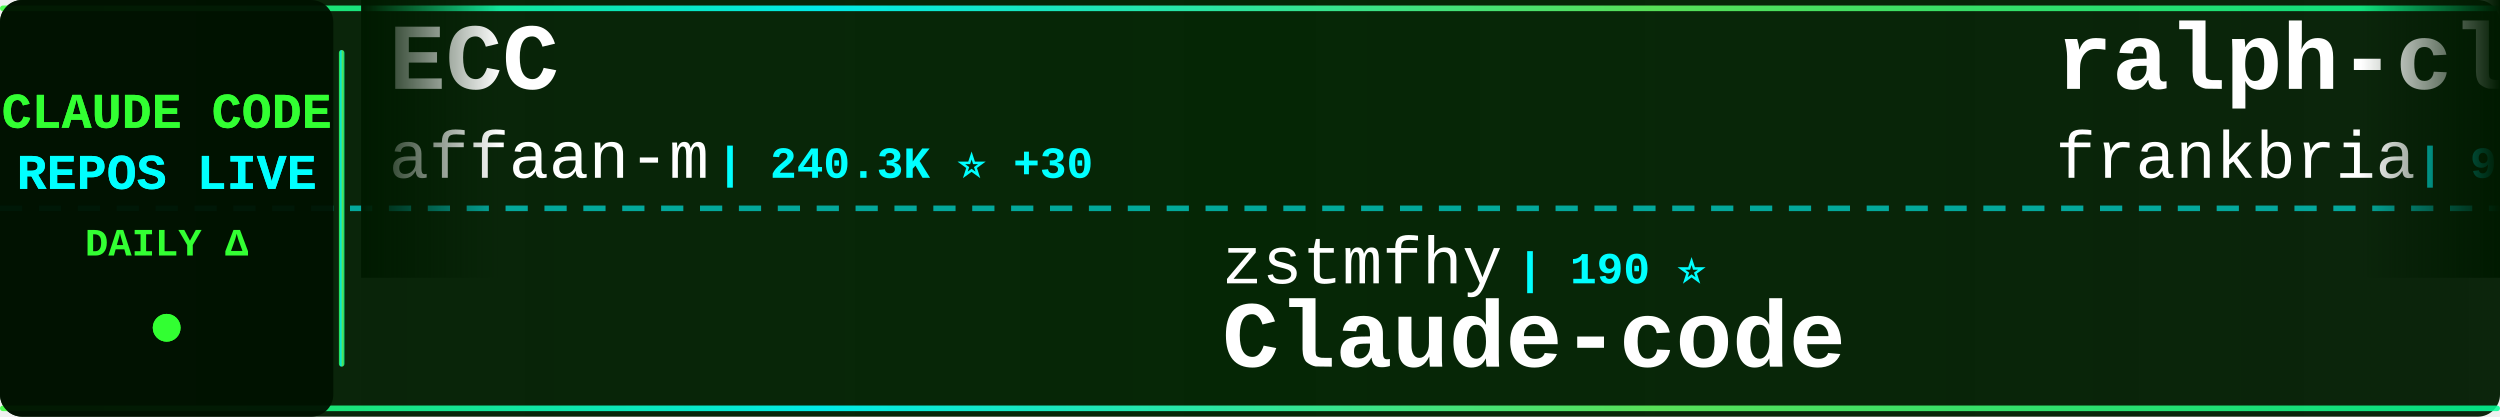
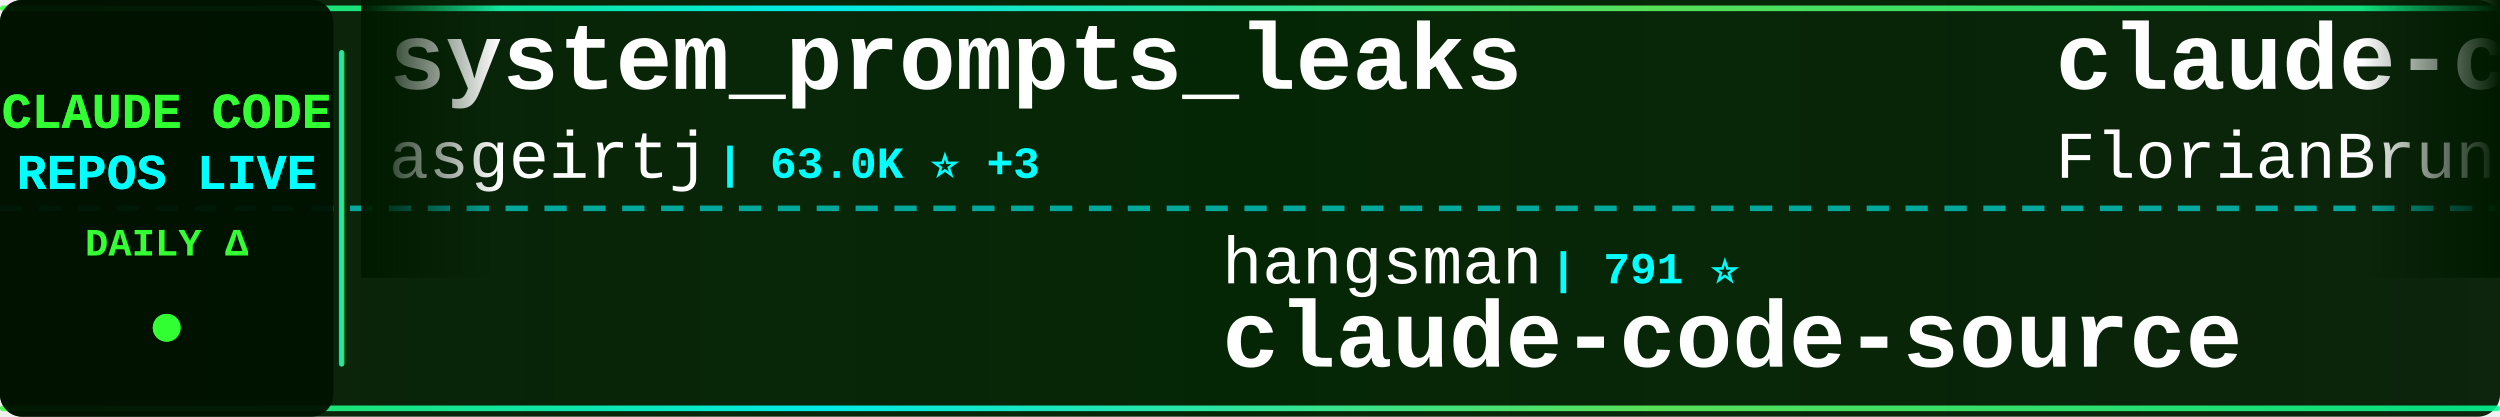
<svg xmlns="http://www.w3.org/2000/svg" width="900" height="150">
  <defs>
    <linearGradient id="tickerBg" x1="0%" y1="0%" x2="100%" y2="0%">
      <stop offset="0%" style="stop-color:#001a00;stop-opacity:0.95" />
      <stop offset="50%" style="stop-color:#002200;stop-opacity:0.98" />
      <stop offset="100%" style="stop-color:#001a00;stop-opacity:0.95" />
    </linearGradient>
    <linearGradient id="borderGrad" x1="0%" y1="0%" x2="100%" y2="0%">
      <stop offset="0%" style="stop-color:#33ff33;stop-opacity:0.85">
        <animate attributeName="stop-opacity" values="0.85;1;0.85" dur="2s" repeatCount="indefinite" />
      </stop>
      <stop offset="33%" style="stop-color:#00ffff;stop-opacity:0.9">
        <animate attributeName="stop-opacity" values="0.9;1;0.9" dur="2.2s" repeatCount="indefinite" />
      </stop>
      <stop offset="66%" style="stop-color:#66ff66;stop-opacity:0.85">
        <animate attributeName="stop-opacity" values="0.85;1;0.85" dur="1.8s" repeatCount="indefinite" />
      </stop>
      <stop offset="100%" style="stop-color:#00ff99;stop-opacity:0.85">
        <animate attributeName="stop-opacity" values="0.85;1;0.85" dur="2s" repeatCount="indefinite" />
      </stop>
    </linearGradient>
    <filter id="textGlow">
      <feGaussianBlur stdDeviation="0.1" result="coloredBlur" />
      <feMerge>
        <feMergeNode in="coloredBlur" />
        <feMergeNode in="SourceGraphic" />
      </feMerge>
    </filter>
    <filter id="metricGlow">
      <feGaussianBlur stdDeviation="0.2" result="coloredBlur" />
      <feMerge>
        <feMergeNode in="coloredBlur" />
        <feMergeNode in="SourceGraphic" />
      </feMerge>
    </filter>
    <linearGradient id="leftFade" x1="0%" y1="0%" x2="100%" y2="0%">
      <stop offset="0%" style="stop-color:#001a00;stop-opacity:1" />
      <stop offset="100%" style="stop-color:#001a00;stop-opacity:0" />
    </linearGradient>
    <linearGradient id="rightFade" x1="0%" y1="0%" x2="100%" y2="0%">
      <stop offset="0%" style="stop-color:#001a00;stop-opacity:0" />
      <stop offset="100%" style="stop-color:#001a00;stop-opacity:1" />
    </linearGradient>
  </defs>
  <rect width="900" height="150" fill="url(#tickerBg)" rx="8" />
  <rect x="0" y="2" width="900" height="2" fill="url(#borderGrad)" rx="1" />
  <rect x="0" y="146" width="900" height="2" fill="url(#borderGrad)" rx="1" />
  <line x1="0" y1="75" x2="900" y2="75" stroke="#00ffff" stroke-width="2" stroke-dasharray="8 6" opacity="0.6" />
  <rect x="0" y="0" width="120" height="150" fill="#001100" opacity="0.95" rx="8" />
  <text x="60" y="46" font-family="'Courier New', monospace" font-size="18" font-weight="bold" fill="#33ff33" text-anchor="middle" filter="url(#textGlow)">
    CLAUDE CODE
  </text>
  <text x="60" y="68" font-family="'Courier New', monospace" font-size="18" font-weight="bold" fill="#00ffff" text-anchor="middle" filter="url(#textGlow)">
    REPOS LIVE
  </text>
  <text x="60" y="92" font-family="'Courier New', monospace" font-size="14" font-weight="bold" fill="#33ff33" text-anchor="middle">
    DAILY Δ
  </text>
  <circle cx="60" cy="118" r="5" fill="#33ff33" filter="url(#metricGlow)">
    <animate attributeName="r" values="4;6;4" dur="1.5s" repeatCount="indefinite" />
    <animate attributeName="opacity" values="0.6;1;0.6" dur="1.5s" repeatCount="indefinite" />
  </circle>
  <rect x="122" y="18" width="2" height="114" fill="url(#borderGrad)" rx="1" />
  <clipPath id="tickerClip">
    <rect x="130" y="0" width="770" height="150" />
  </clipPath>
  <g clip-path="url(#tickerClip)">
    <g id="tickerItems">
      <animateTransform attributeName="transform" attributeType="XML" type="translate" from="0 0" to="-3000 0" dur="54s" repeatCount="indefinite" />
      <g transform="translate(0, 0)">
-         <text x="140" y="32" font-family="'Courier New', monospace" font-size="34" font-weight="bold" fill="#ffffff">ECC</text>
-         <text x="140" y="64" font-family="'Courier New', monospace" font-size="24" font-weight="normal" fill="#ffffff" opacity="1.0">affaan-m</text>
-         <text x="258" y="64" font-family="'Courier New', monospace" font-size="16" font-weight="bold" fill="#00ffff"> | 240.3K ⭐ +30</text>
+         <text x="140" y="32" font-family="'Courier New', monospace" font-size="34" font-weight="bold" fill="#ffffff">system_prompts_leaks</text>
+         <text x="140" y="64" font-family="'Courier New', monospace" font-size="24" font-weight="normal" fill="#ffffff" opacity="1.0">asgeirtj</text>
+         <text x="258" y="64" font-family="'Courier New', monospace" font-size="16" font-weight="bold" fill="#00ffff"> | 63.0K ⭐ +3</text>
      </g>
      <g transform="translate(300, 0)">
-         <text x="140" y="102" font-family="'Courier New', monospace" font-size="24" font-weight="normal" fill="#ffffff" opacity="1.0">zstmfhy</text>
-         <text x="246" y="102" font-family="'Courier New', monospace" font-size="16" font-weight="bold" fill="#00ffff"> | 190 ⭐</text>
-         <text x="140" y="132" font-family="'Courier New', monospace" font-size="34" font-weight="bold" fill="#ffffff">Claude-code</text>
+         <text x="140" y="102" font-family="'Courier New', monospace" font-size="24" font-weight="normal" fill="#ffffff" opacity="1.0">hangsman</text>
+         <text x="258" y="102" font-family="'Courier New', monospace" font-size="16" font-weight="bold" fill="#00ffff"> | 791 ⭐</text>
+         <text x="140" y="132" font-family="'Courier New', monospace" font-size="34" font-weight="bold" fill="#ffffff">claude-code-source</text>
      </g>
      <g transform="translate(600, 0)">
-         <text x="140" y="32" font-family="'Courier New', monospace" font-size="34" font-weight="bold" fill="#ffffff">ralph-claude-code</text>
-         <text x="140" y="64" font-family="'Courier New', monospace" font-size="24" font-weight="normal" fill="#ffffff" opacity="1.0">frankbria</text>
-         <text x="270" y="64" font-family="'Courier New', monospace" font-size="16" font-weight="bold" fill="#00ffff"> | 9.6K ⭐</text>
+         <text x="140" y="32" font-family="'Courier New', monospace" font-size="34" font-weight="bold" fill="#ffffff">claude-code-ultimate-gui...</text>
+         <text x="140" y="64" font-family="'Courier New', monospace" font-size="24" font-weight="normal" fill="#ffffff" opacity="1.0">FlorianBruniaux</text>
+         <text x="342" y="64" font-family="'Courier New', monospace" font-size="16" font-weight="bold" fill="#00ffff"> | 5.7K ⭐ +6</text>
      </g>
      <g transform="translate(900, 0)">
-         <text x="140" y="102" font-family="'Courier New', monospace" font-size="24" font-weight="normal" fill="#ffffff" opacity="1.0">ding113</text>
-         <text x="246" y="102" font-family="'Courier New', monospace" font-size="16" font-weight="bold" fill="#00ffff"> | 3.3K ⭐ +2</text>
-         <text x="140" y="132" font-family="'Courier New', monospace" font-size="34" font-weight="bold" fill="#ffffff">claude-code-hub</text>
+         <text x="140" y="102" font-family="'Courier New', monospace" font-size="24" font-weight="normal" fill="#ffffff" opacity="1.0">Onewon</text>
+         <text x="234" y="102" font-family="'Courier New', monospace" font-size="16" font-weight="bold" fill="#00ffff"> | 180 ⭐</text>
+         <text x="140" y="132" font-family="'Courier New', monospace" font-size="34" font-weight="bold" fill="#ffffff">claude-code</text>
      </g>
      <g transform="translate(1200, 0)">
-         <text x="140" y="32" font-family="'Courier New', monospace" font-size="34" font-weight="bold" fill="#ffffff">claude-code-from-source</text>
-         <text x="140" y="64" font-family="'Courier New', monospace" font-size="24" font-weight="normal" fill="#ffffff" opacity="1.0">alejandrobalderas</text>
-         <text x="366" y="64" font-family="'Courier New', monospace" font-size="16" font-weight="bold" fill="#00ffff"> | 2.8K ⭐</text>
+         <text x="140" y="32" font-family="'Courier New', monospace" font-size="34" font-weight="bold" fill="#ffffff">claude-code</text>
+         <text x="140" y="64" font-family="'Courier New', monospace" font-size="24" font-weight="normal" fill="#ffffff" opacity="1.0">RishabhK103</text>
+         <text x="294" y="64" font-family="'Courier New', monospace" font-size="16" font-weight="bold" fill="#00ffff"> | 106 ⭐</text>
      </g>
      <g transform="translate(1500, 0)">
-         <text x="140" y="102" font-family="'Courier New', monospace" font-size="24" font-weight="normal" fill="#ffffff" opacity="1.0">Piebald-AI</text>
-         <text x="282" y="102" font-family="'Courier New', monospace" font-size="16" font-weight="bold" fill="#00ffff"> | 12.3K ⭐ +2</text>
-         <text x="140" y="132" font-family="'Courier New', monospace" font-size="34" font-weight="bold" fill="#ffffff">claude-code-system-promp...</text>
+         <text x="140" y="102" font-family="'Courier New', monospace" font-size="24" font-weight="normal" fill="#ffffff" opacity="1.0">claude-code-best</text>
+         <text x="354" y="102" font-family="'Courier New', monospace" font-size="16" font-weight="bold" fill="#00ffff"> | 22.1K ⭐ +1</text>
+         <text x="140" y="132" font-family="'Courier New', monospace" font-size="34" font-weight="bold" fill="#ffffff">claude-code</text>
      </g>
      <g transform="translate(1800, 0)">
-         <text x="140" y="32" font-family="'Courier New', monospace" font-size="34" font-weight="bold" fill="#ffffff">claude-code-proxy</text>
-         <text x="140" y="64" font-family="'Courier New', monospace" font-size="24" font-weight="normal" fill="#ffffff" opacity="1.0">fuergaosi233</text>
-         <text x="306" y="64" font-family="'Courier New', monospace" font-size="16" font-weight="bold" fill="#00ffff"> | 2.8K ⭐</text>
+         <text x="140" y="32" font-family="'Courier New', monospace" font-size="34" font-weight="bold" fill="#ffffff">claude-code-engineering</text>
+         <text x="140" y="64" font-family="'Courier New', monospace" font-size="24" font-weight="normal" fill="#ffffff" opacity="1.0">huangjia2019</text>
+         <text x="306" y="64" font-family="'Courier New', monospace" font-size="16" font-weight="bold" fill="#00ffff"> | 1.1K ⭐</text>
      </g>
      <g transform="translate(2100, 0)">
-         <text x="140" y="102" font-family="'Courier New', monospace" font-size="24" font-weight="normal" fill="#ffffff" opacity="1.0">multica-ai</text>
-         <text x="282" y="102" font-family="'Courier New', monospace" font-size="16" font-weight="bold" fill="#00ffff"> | 202.7K ⭐ +77</text>
-         <text x="140" y="132" font-family="'Courier New', monospace" font-size="34" font-weight="bold" fill="#ffffff">andrej-karpathy-skills</text>
+         <text x="140" y="102" font-family="'Courier New', monospace" font-size="24" font-weight="normal" fill="#ffffff" opacity="1.0">https-deeplearning-ai</text>
+         <text x="414" y="102" font-family="'Courier New', monospace" font-size="16" font-weight="bold" fill="#00ffff"> | 540 ⭐</text>
+         <text x="140" y="132" font-family="'Courier New', monospace" font-size="34" font-weight="bold" fill="#ffffff">sc-claude-code-files</text>
      </g>
      <g transform="translate(2400, 0)">
-         <text x="140" y="32" font-family="'Courier New', monospace" font-size="34" font-weight="bold" fill="#ffffff">claude_codex_bridge</text>
-         <text x="140" y="64" font-family="'Courier New', monospace" font-size="24" font-weight="normal" fill="#ffffff" opacity="1.0">SeemSeam</text>
-         <text x="258" y="64" font-family="'Courier New', monospace" font-size="16" font-weight="bold" fill="#00ffff"> | 3.4K ⭐</text>
+         <text x="140" y="32" font-family="'Courier New', monospace" font-size="34" font-weight="bold" fill="#ffffff">claude-code-cli</text>
+         <text x="140" y="64" font-family="'Courier New', monospace" font-size="24" font-weight="normal" fill="#ffffff" opacity="1.0">huangserva</text>
+         <text x="282" y="64" font-family="'Courier New', monospace" font-size="16" font-weight="bold" fill="#00ffff"> | 622 ⭐</text>
      </g>
      <g transform="translate(2700, 0)">
-         <text x="140" y="102" font-family="'Courier New', monospace" font-size="24" font-weight="normal" fill="#ffffff" opacity="1.0">xorespesp</text>
-         <text x="270" y="102" font-family="'Courier New', monospace" font-size="16" font-weight="bold" fill="#00ffff"> | 231 ⭐</text>
-         <text x="140" y="132" font-family="'Courier New', monospace" font-size="34" font-weight="bold" fill="#ffffff">claude-code</text>
+         <text x="140" y="102" font-family="'Courier New', monospace" font-size="24" font-weight="normal" fill="#ffffff" opacity="1.0">jqueryscript</text>
+         <text x="306" y="102" font-family="'Courier New', monospace" font-size="16" font-weight="bold" fill="#00ffff"> | 499 ⭐</text>
+         <text x="140" y="132" font-family="'Courier New', monospace" font-size="34" font-weight="bold" fill="#ffffff">awesome-claude-code</text>
      </g>
      <g transform="translate(3000, 0)">
-         <text x="140" y="32" font-family="'Courier New', monospace" font-size="34" font-weight="bold" fill="#ffffff">ECC</text>
-         <text x="140" y="64" font-family="'Courier New', monospace" font-size="24" font-weight="normal" fill="#ffffff" opacity="1.0">affaan-m</text>
-         <text x="258" y="64" font-family="'Courier New', monospace" font-size="16" font-weight="bold" fill="#00ffff"> | 240.3K ⭐ +30</text>
+         <text x="140" y="32" font-family="'Courier New', monospace" font-size="34" font-weight="bold" fill="#ffffff">system_prompts_leaks</text>
+         <text x="140" y="64" font-family="'Courier New', monospace" font-size="24" font-weight="normal" fill="#ffffff" opacity="1.0">asgeirtj</text>
+         <text x="258" y="64" font-family="'Courier New', monospace" font-size="16" font-weight="bold" fill="#00ffff"> | 63.0K ⭐ +3</text>
      </g>
      <g transform="translate(3300, 0)">
-         <text x="140" y="102" font-family="'Courier New', monospace" font-size="24" font-weight="normal" fill="#ffffff" opacity="1.0">zstmfhy</text>
-         <text x="246" y="102" font-family="'Courier New', monospace" font-size="16" font-weight="bold" fill="#00ffff"> | 190 ⭐</text>
-         <text x="140" y="132" font-family="'Courier New', monospace" font-size="34" font-weight="bold" fill="#ffffff">Claude-code</text>
+         <text x="140" y="102" font-family="'Courier New', monospace" font-size="24" font-weight="normal" fill="#ffffff" opacity="1.0">hangsman</text>
+         <text x="258" y="102" font-family="'Courier New', monospace" font-size="16" font-weight="bold" fill="#00ffff"> | 791 ⭐</text>
+         <text x="140" y="132" font-family="'Courier New', monospace" font-size="34" font-weight="bold" fill="#ffffff">claude-code-source</text>
      </g>
      <g transform="translate(3600, 0)">
-         <text x="140" y="32" font-family="'Courier New', monospace" font-size="34" font-weight="bold" fill="#ffffff">ralph-claude-code</text>
-         <text x="140" y="64" font-family="'Courier New', monospace" font-size="24" font-weight="normal" fill="#ffffff" opacity="1.0">frankbria</text>
-         <text x="270" y="64" font-family="'Courier New', monospace" font-size="16" font-weight="bold" fill="#00ffff"> | 9.6K ⭐</text>
+         <text x="140" y="32" font-family="'Courier New', monospace" font-size="34" font-weight="bold" fill="#ffffff">claude-code-ultimate-gui...</text>
+         <text x="140" y="64" font-family="'Courier New', monospace" font-size="24" font-weight="normal" fill="#ffffff" opacity="1.0">FlorianBruniaux</text>
+         <text x="342" y="64" font-family="'Courier New', monospace" font-size="16" font-weight="bold" fill="#00ffff"> | 5.7K ⭐ +6</text>
      </g>
      <g transform="translate(3900, 0)">
-         <text x="140" y="102" font-family="'Courier New', monospace" font-size="24" font-weight="normal" fill="#ffffff" opacity="1.0">ding113</text>
-         <text x="246" y="102" font-family="'Courier New', monospace" font-size="16" font-weight="bold" fill="#00ffff"> | 3.3K ⭐ +2</text>
-         <text x="140" y="132" font-family="'Courier New', monospace" font-size="34" font-weight="bold" fill="#ffffff">claude-code-hub</text>
+         <text x="140" y="102" font-family="'Courier New', monospace" font-size="24" font-weight="normal" fill="#ffffff" opacity="1.0">Onewon</text>
+         <text x="234" y="102" font-family="'Courier New', monospace" font-size="16" font-weight="bold" fill="#00ffff"> | 180 ⭐</text>
+         <text x="140" y="132" font-family="'Courier New', monospace" font-size="34" font-weight="bold" fill="#ffffff">claude-code</text>
      </g>
    </g>
  </g>
  <rect x="130" y="0" width="50" height="100" fill="url(#leftFade)" />
  <rect x="850" y="0" width="50" height="100" fill="url(#rightFade)" />
</svg>
